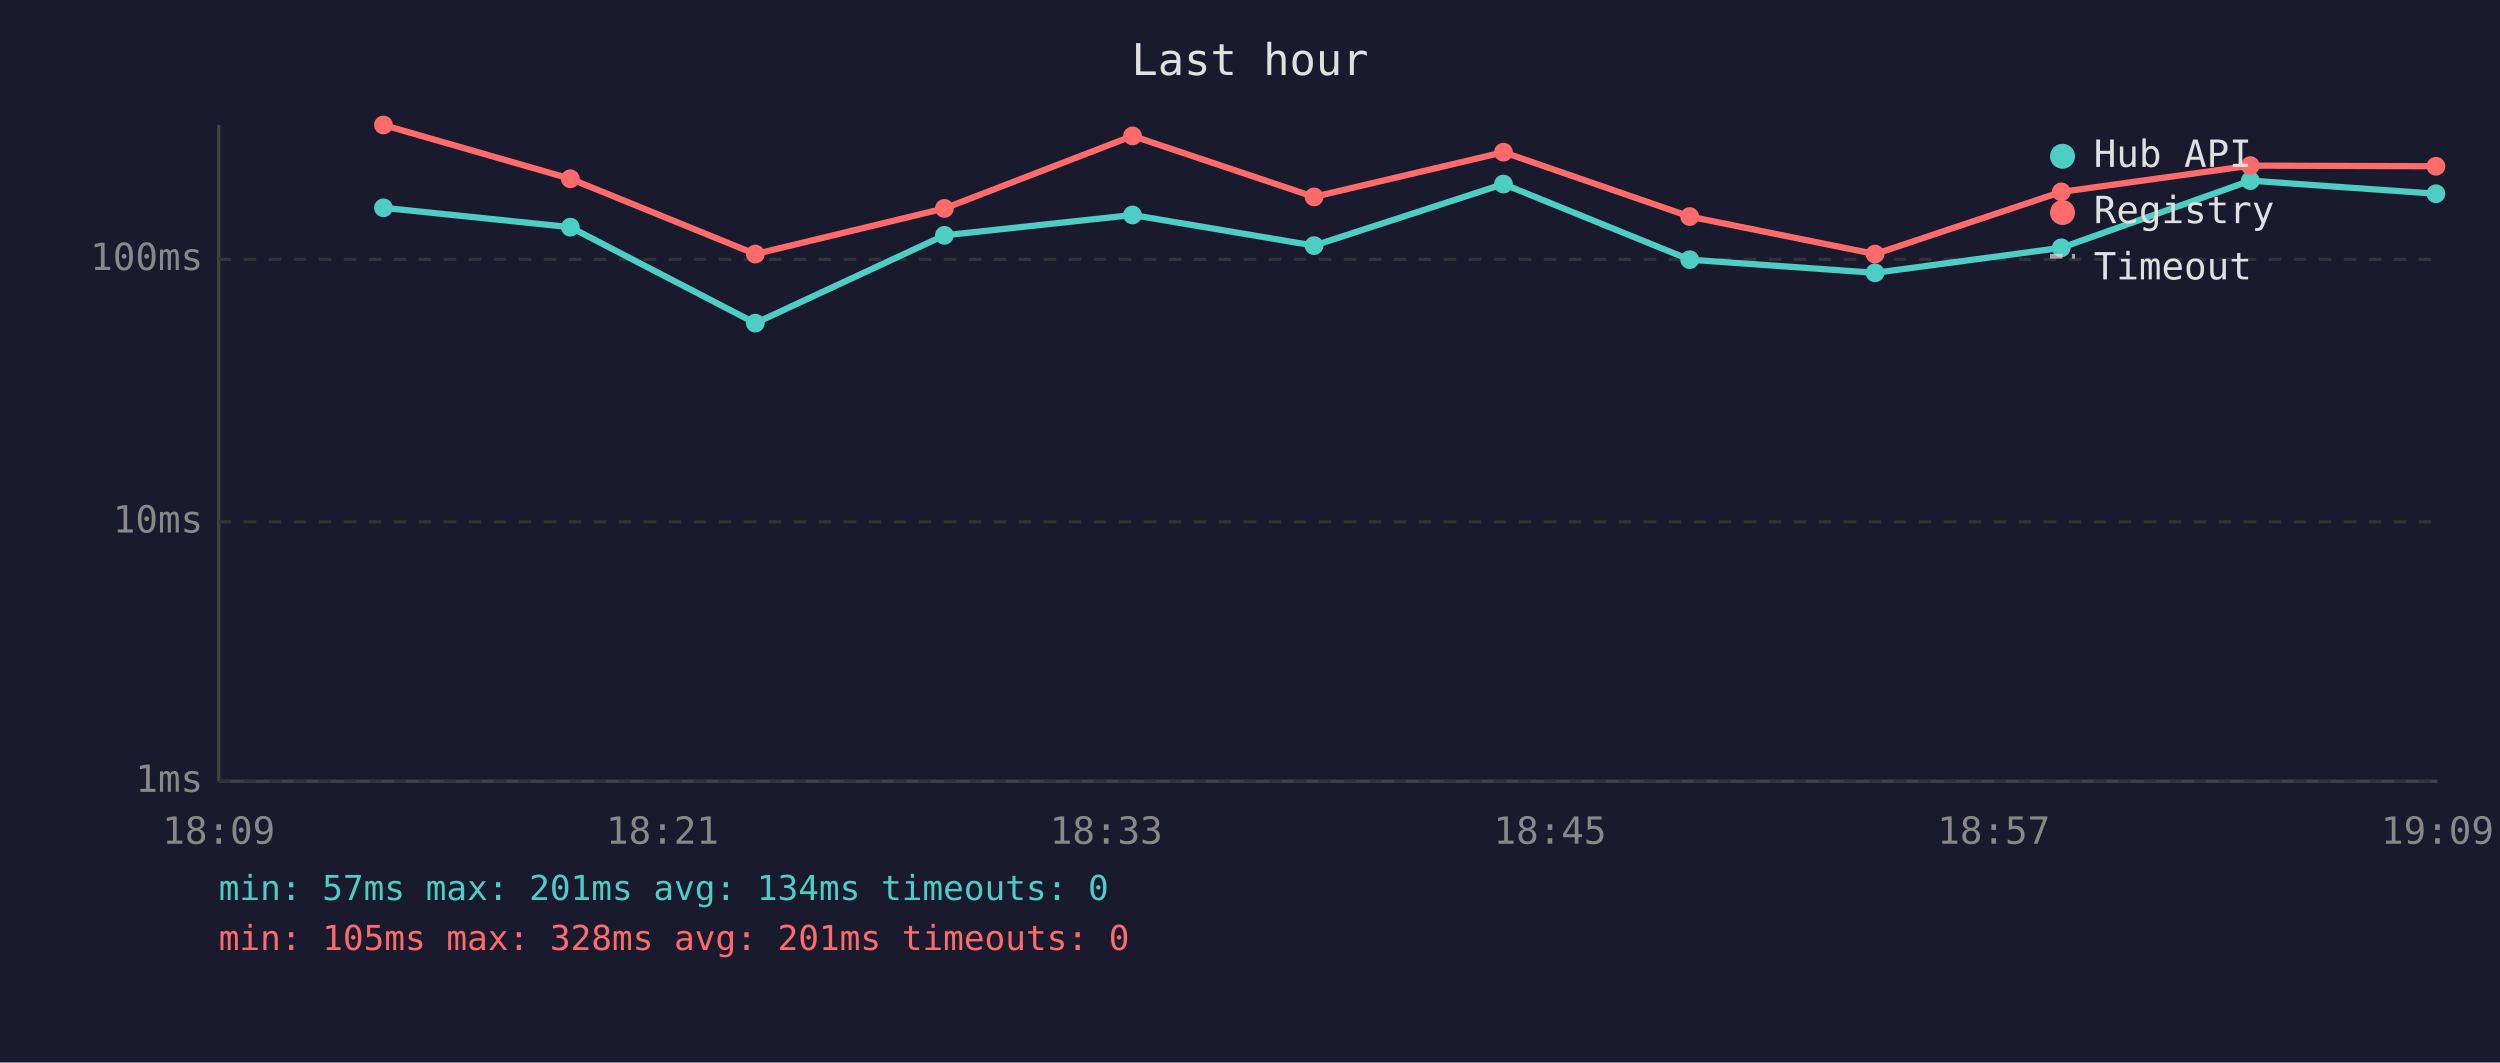
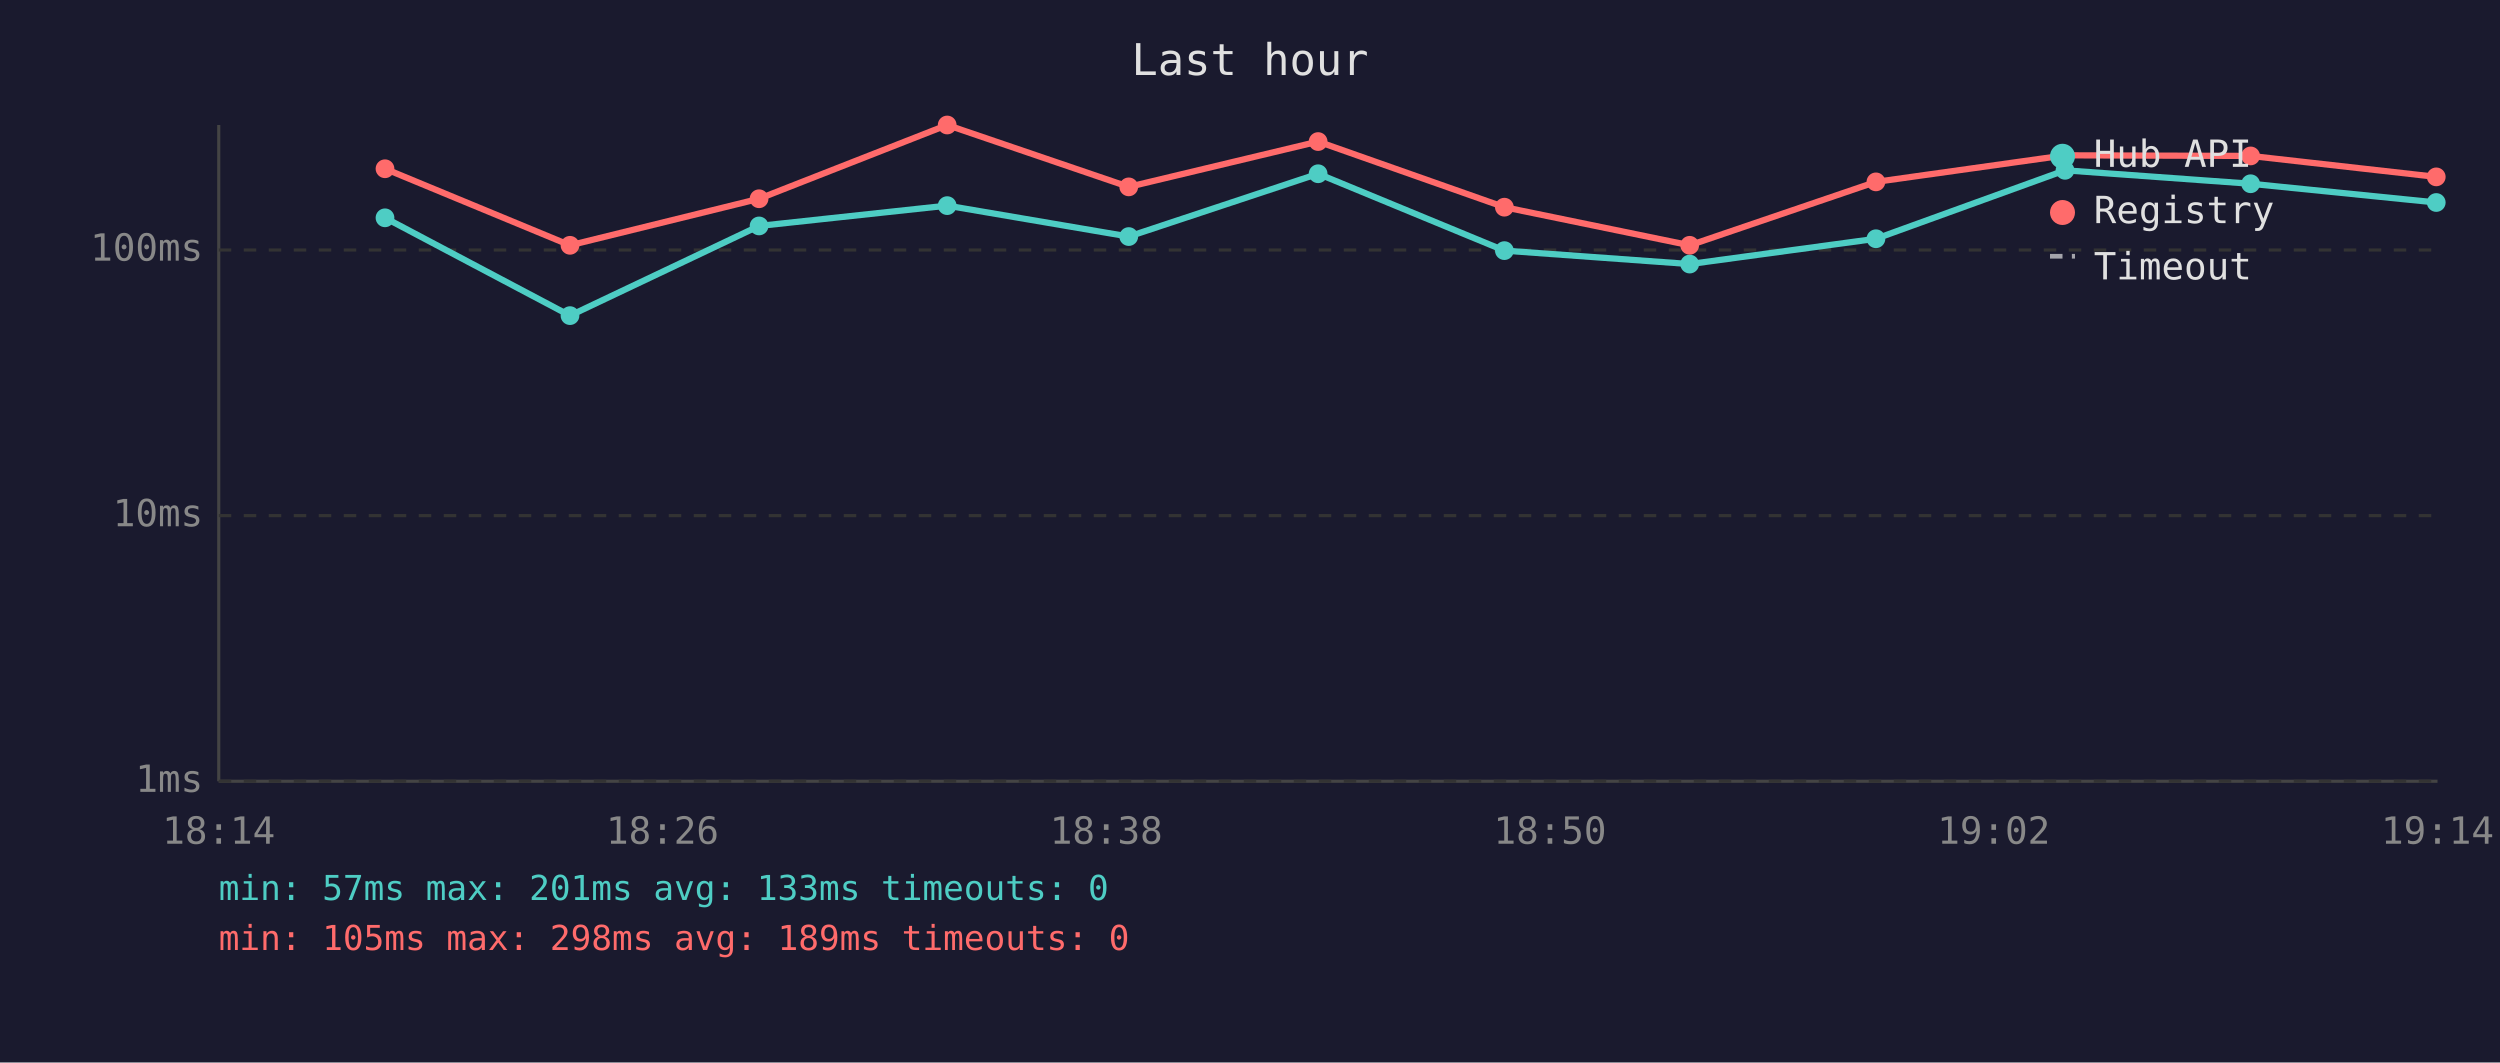
<svg xmlns="http://www.w3.org/2000/svg" viewBox="0 0 800 340" font-family="monospace" font-size="12">
  <rect width="800" height="340" fill="#1a1a2e" />
  <text x="400" y="24" fill="#e0e0e0" font-size="14" text-anchor="middle">Last hour</text>
  <line x1="70" y1="40" x2="70" y2="250" stroke="#444" stroke-width="1" />
  <line x1="70" y1="250" x2="780" y2="250" stroke="#444" stroke-width="1" />
  <line x1="70" y1="250" x2="780" y2="250" stroke="#333" stroke-width="1" stroke-dasharray="4" />
  <text x="65" y="250" fill="#888" text-anchor="end" dominant-baseline="middle">1ms</text>
-   <line x1="70" y1="167" x2="780" y2="167" stroke="#333" stroke-width="1" stroke-dasharray="4" />
-   <text x="65" y="167" fill="#888" text-anchor="end" dominant-baseline="middle">10ms</text>
-   <line x1="70" y1="83" x2="780" y2="83" stroke="#333" stroke-width="1" stroke-dasharray="4" />
-   <text x="65" y="83" fill="#888" text-anchor="end" dominant-baseline="middle">100ms</text>
-   <text x="70" y="270" fill="#888" text-anchor="middle">18:09</text>
-   <text x="212" y="270" fill="#888" text-anchor="middle">18:21</text>
-   <text x="354" y="270" fill="#888" text-anchor="middle">18:33</text>
-   <text x="496" y="270" fill="#888" text-anchor="middle">18:45</text>
-   <text x="638" y="270" fill="#888" text-anchor="middle">18:57</text>
-   <text x="780" y="270" fill="#888" text-anchor="middle">19:09</text>
-   <polyline points="122.7,66.5 182.5,72.7 241.7,103.4 302.2,75.3 362.4,68.8 420.5,78.6 481.1,58.9 540.7,83.1 600.0,87.3 659.6,79.3 720.1,57.8 779.5,62.0" fill="none" stroke="#4ecdc4" stroke-width="2" opacity="1" />
-   <circle cx="122.7" cy="66.5" r="3" fill="#4ecdc4" />
-   <circle cx="182.5" cy="72.7" r="3" fill="#4ecdc4" />
-   <circle cx="241.7" cy="103.4" r="3" fill="#4ecdc4" />
-   <circle cx="302.2" cy="75.3" r="3" fill="#4ecdc4" />
-   <circle cx="362.4" cy="68.8" r="3" fill="#4ecdc4" />
-   <circle cx="420.5" cy="78.6" r="3" fill="#4ecdc4" />
-   <circle cx="481.1" cy="58.9" r="3" fill="#4ecdc4" />
-   <circle cx="540.7" cy="83.1" r="3" fill="#4ecdc4" />
-   <circle cx="600.0" cy="87.3" r="3" fill="#4ecdc4" />
-   <circle cx="659.6" cy="79.3" r="3" fill="#4ecdc4" />
-   <circle cx="720.1" cy="57.8" r="3" fill="#4ecdc4" />
-   <circle cx="779.5" cy="62.0" r="3" fill="#4ecdc4" />
-   <polyline points="122.7,40.0 182.5,57.2 241.7,81.3 302.2,66.7 362.4,43.5 420.5,63.0 481.1,48.7 540.7,69.3 600.0,81.3 659.6,61.4 720.1,53.0 779.5,53.2" fill="none" stroke="#ff6b6b" stroke-width="2" opacity="1" />
-   <circle cx="122.7" cy="40.0" r="3" fill="#ff6b6b" />
-   <circle cx="182.5" cy="57.2" r="3" fill="#ff6b6b" />
-   <circle cx="241.7" cy="81.3" r="3" fill="#ff6b6b" />
-   <circle cx="302.2" cy="66.7" r="3" fill="#ff6b6b" />
-   <circle cx="362.4" cy="43.5" r="3" fill="#ff6b6b" />
-   <circle cx="420.5" cy="63.0" r="3" fill="#ff6b6b" />
-   <circle cx="481.1" cy="48.7" r="3" fill="#ff6b6b" />
-   <circle cx="540.7" cy="69.3" r="3" fill="#ff6b6b" />
-   <circle cx="600.0" cy="81.3" r="3" fill="#ff6b6b" />
-   <circle cx="659.6" cy="61.4" r="3" fill="#ff6b6b" />
-   <circle cx="720.1" cy="53.0" r="3" fill="#ff6b6b" />
-   <circle cx="779.5" cy="53.2" r="3" fill="#ff6b6b" />
+   <line x1="70" y1="165" x2="780" y2="165" stroke="#333" stroke-width="1" stroke-dasharray="4" />
+   <text x="65" y="165" fill="#888" text-anchor="end" dominant-baseline="middle">10ms</text>
+   <line x1="70" y1="80" x2="780" y2="80" stroke="#333" stroke-width="1" stroke-dasharray="4" />
+   <text x="65" y="80" fill="#888" text-anchor="end" dominant-baseline="middle">100ms</text>
+   <text x="70" y="270" fill="#888" text-anchor="middle">18:14</text>
+   <text x="212" y="270" fill="#888" text-anchor="middle">18:26</text>
+   <text x="354" y="270" fill="#888" text-anchor="middle">18:38</text>
+   <text x="496" y="270" fill="#888" text-anchor="middle">18:50</text>
+   <text x="638" y="270" fill="#888" text-anchor="middle">19:02</text>
+   <text x="780" y="270" fill="#888" text-anchor="middle">19:14</text>
+   <polyline points="123.2,69.7 182.4,101.0 242.9,72.3 303.1,65.8 361.2,75.7 421.8,55.6 481.4,80.2 540.7,84.5 600.3,76.4 660.8,54.5 720.2,58.8 779.6,64.8" fill="none" stroke="#4ecdc4" stroke-width="2" opacity="1" />
+   <circle cx="123.2" cy="69.7" r="3" fill="#4ecdc4" />
+   <circle cx="182.4" cy="101.0" r="3" fill="#4ecdc4" />
+   <circle cx="242.9" cy="72.3" r="3" fill="#4ecdc4" />
+   <circle cx="303.1" cy="65.8" r="3" fill="#4ecdc4" />
+   <circle cx="361.2" cy="75.7" r="3" fill="#4ecdc4" />
+   <circle cx="421.8" cy="55.6" r="3" fill="#4ecdc4" />
+   <circle cx="481.4" cy="80.2" r="3" fill="#4ecdc4" />
+   <circle cx="540.7" cy="84.5" r="3" fill="#4ecdc4" />
+   <circle cx="600.3" cy="76.4" r="3" fill="#4ecdc4" />
+   <circle cx="660.8" cy="54.5" r="3" fill="#4ecdc4" />
+   <circle cx="720.2" cy="58.8" r="3" fill="#4ecdc4" />
+   <circle cx="779.6" cy="64.8" r="3" fill="#4ecdc4" />
+   <polyline points="123.2,54.0 182.4,78.5 242.9,63.6 303.1,40.0 361.2,59.8 421.8,45.3 481.4,66.3 540.7,78.5 600.3,58.2 660.8,49.7 720.2,49.9 779.6,56.6" fill="none" stroke="#ff6b6b" stroke-width="2" opacity="1" />
+   <circle cx="123.2" cy="54.0" r="3" fill="#ff6b6b" />
+   <circle cx="182.4" cy="78.5" r="3" fill="#ff6b6b" />
+   <circle cx="242.9" cy="63.6" r="3" fill="#ff6b6b" />
+   <circle cx="303.1" cy="40.0" r="3" fill="#ff6b6b" />
+   <circle cx="361.2" cy="59.8" r="3" fill="#ff6b6b" />
+   <circle cx="421.8" cy="45.3" r="3" fill="#ff6b6b" />
+   <circle cx="481.4" cy="66.3" r="3" fill="#ff6b6b" />
+   <circle cx="540.7" cy="78.5" r="3" fill="#ff6b6b" />
+   <circle cx="600.3" cy="58.2" r="3" fill="#ff6b6b" />
+   <circle cx="660.8" cy="49.7" r="3" fill="#ff6b6b" />
+   <circle cx="720.2" cy="49.9" r="3" fill="#ff6b6b" />
+   <circle cx="779.6" cy="56.6" r="3" fill="#ff6b6b" />
  <circle cx="660" cy="50" r="4" fill="#4ecdc4" />
  <text x="670" y="50" fill="#e0e0e0" dominant-baseline="middle">Hub API</text>
  <circle cx="660" cy="68" r="4" fill="#ff6b6b" />
  <text x="670" y="68" fill="#e0e0e0" dominant-baseline="middle">Registry</text>
  <line x1="656" y1="82" x2="664" y2="82" stroke="#e0e0e0" stroke-width="1.5" stroke-dasharray="4,3" opacity="0.7" />
  <text x="670" y="86" fill="#e0e0e0" dominant-baseline="middle">Timeout</text>
-   <text x="70" y="288" fill="#4ecdc4" font-size="11">min: 57ms  max: 201ms  avg: 134ms  timeouts: 0</text>
-   <text x="70" y="304" fill="#ff6b6b" font-size="11">min: 105ms  max: 328ms  avg: 201ms  timeouts: 0</text>
+   <text x="70" y="288" fill="#4ecdc4" font-size="11">min: 57ms  max: 201ms  avg: 133ms  timeouts: 0</text>
+   <text x="70" y="304" fill="#ff6b6b" font-size="11">min: 105ms  max: 298ms  avg: 189ms  timeouts: 0</text>
</svg>
